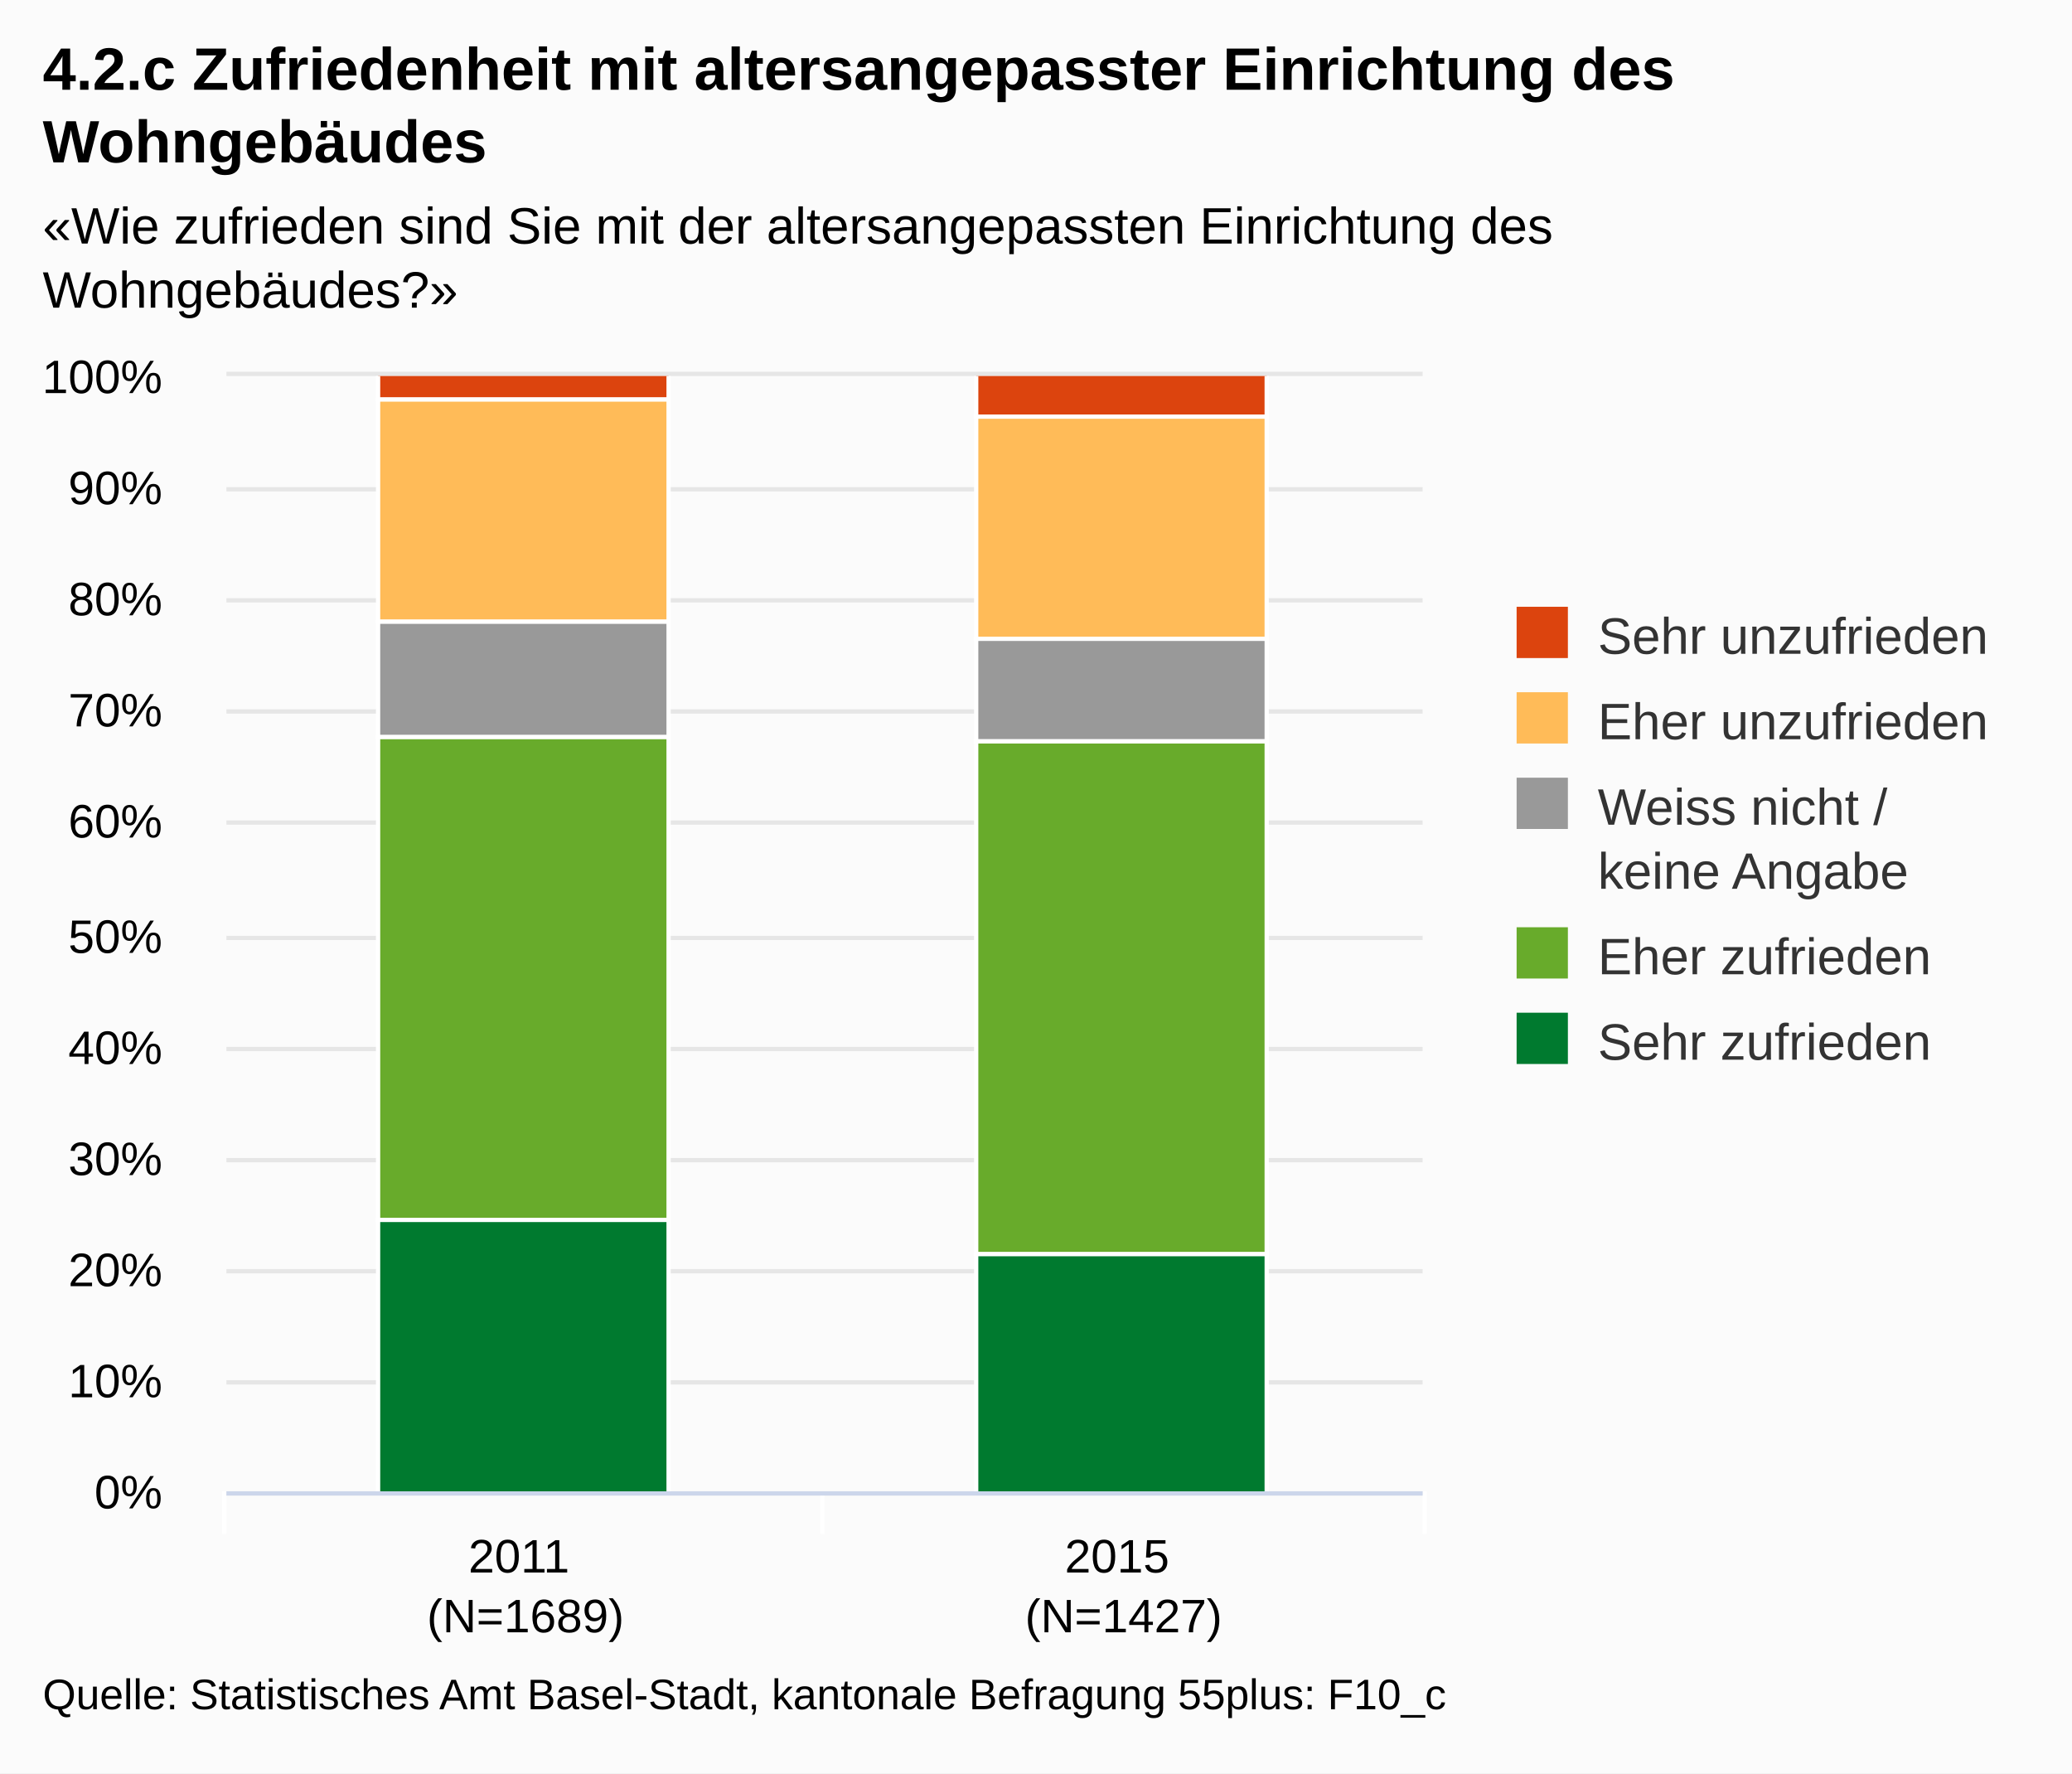
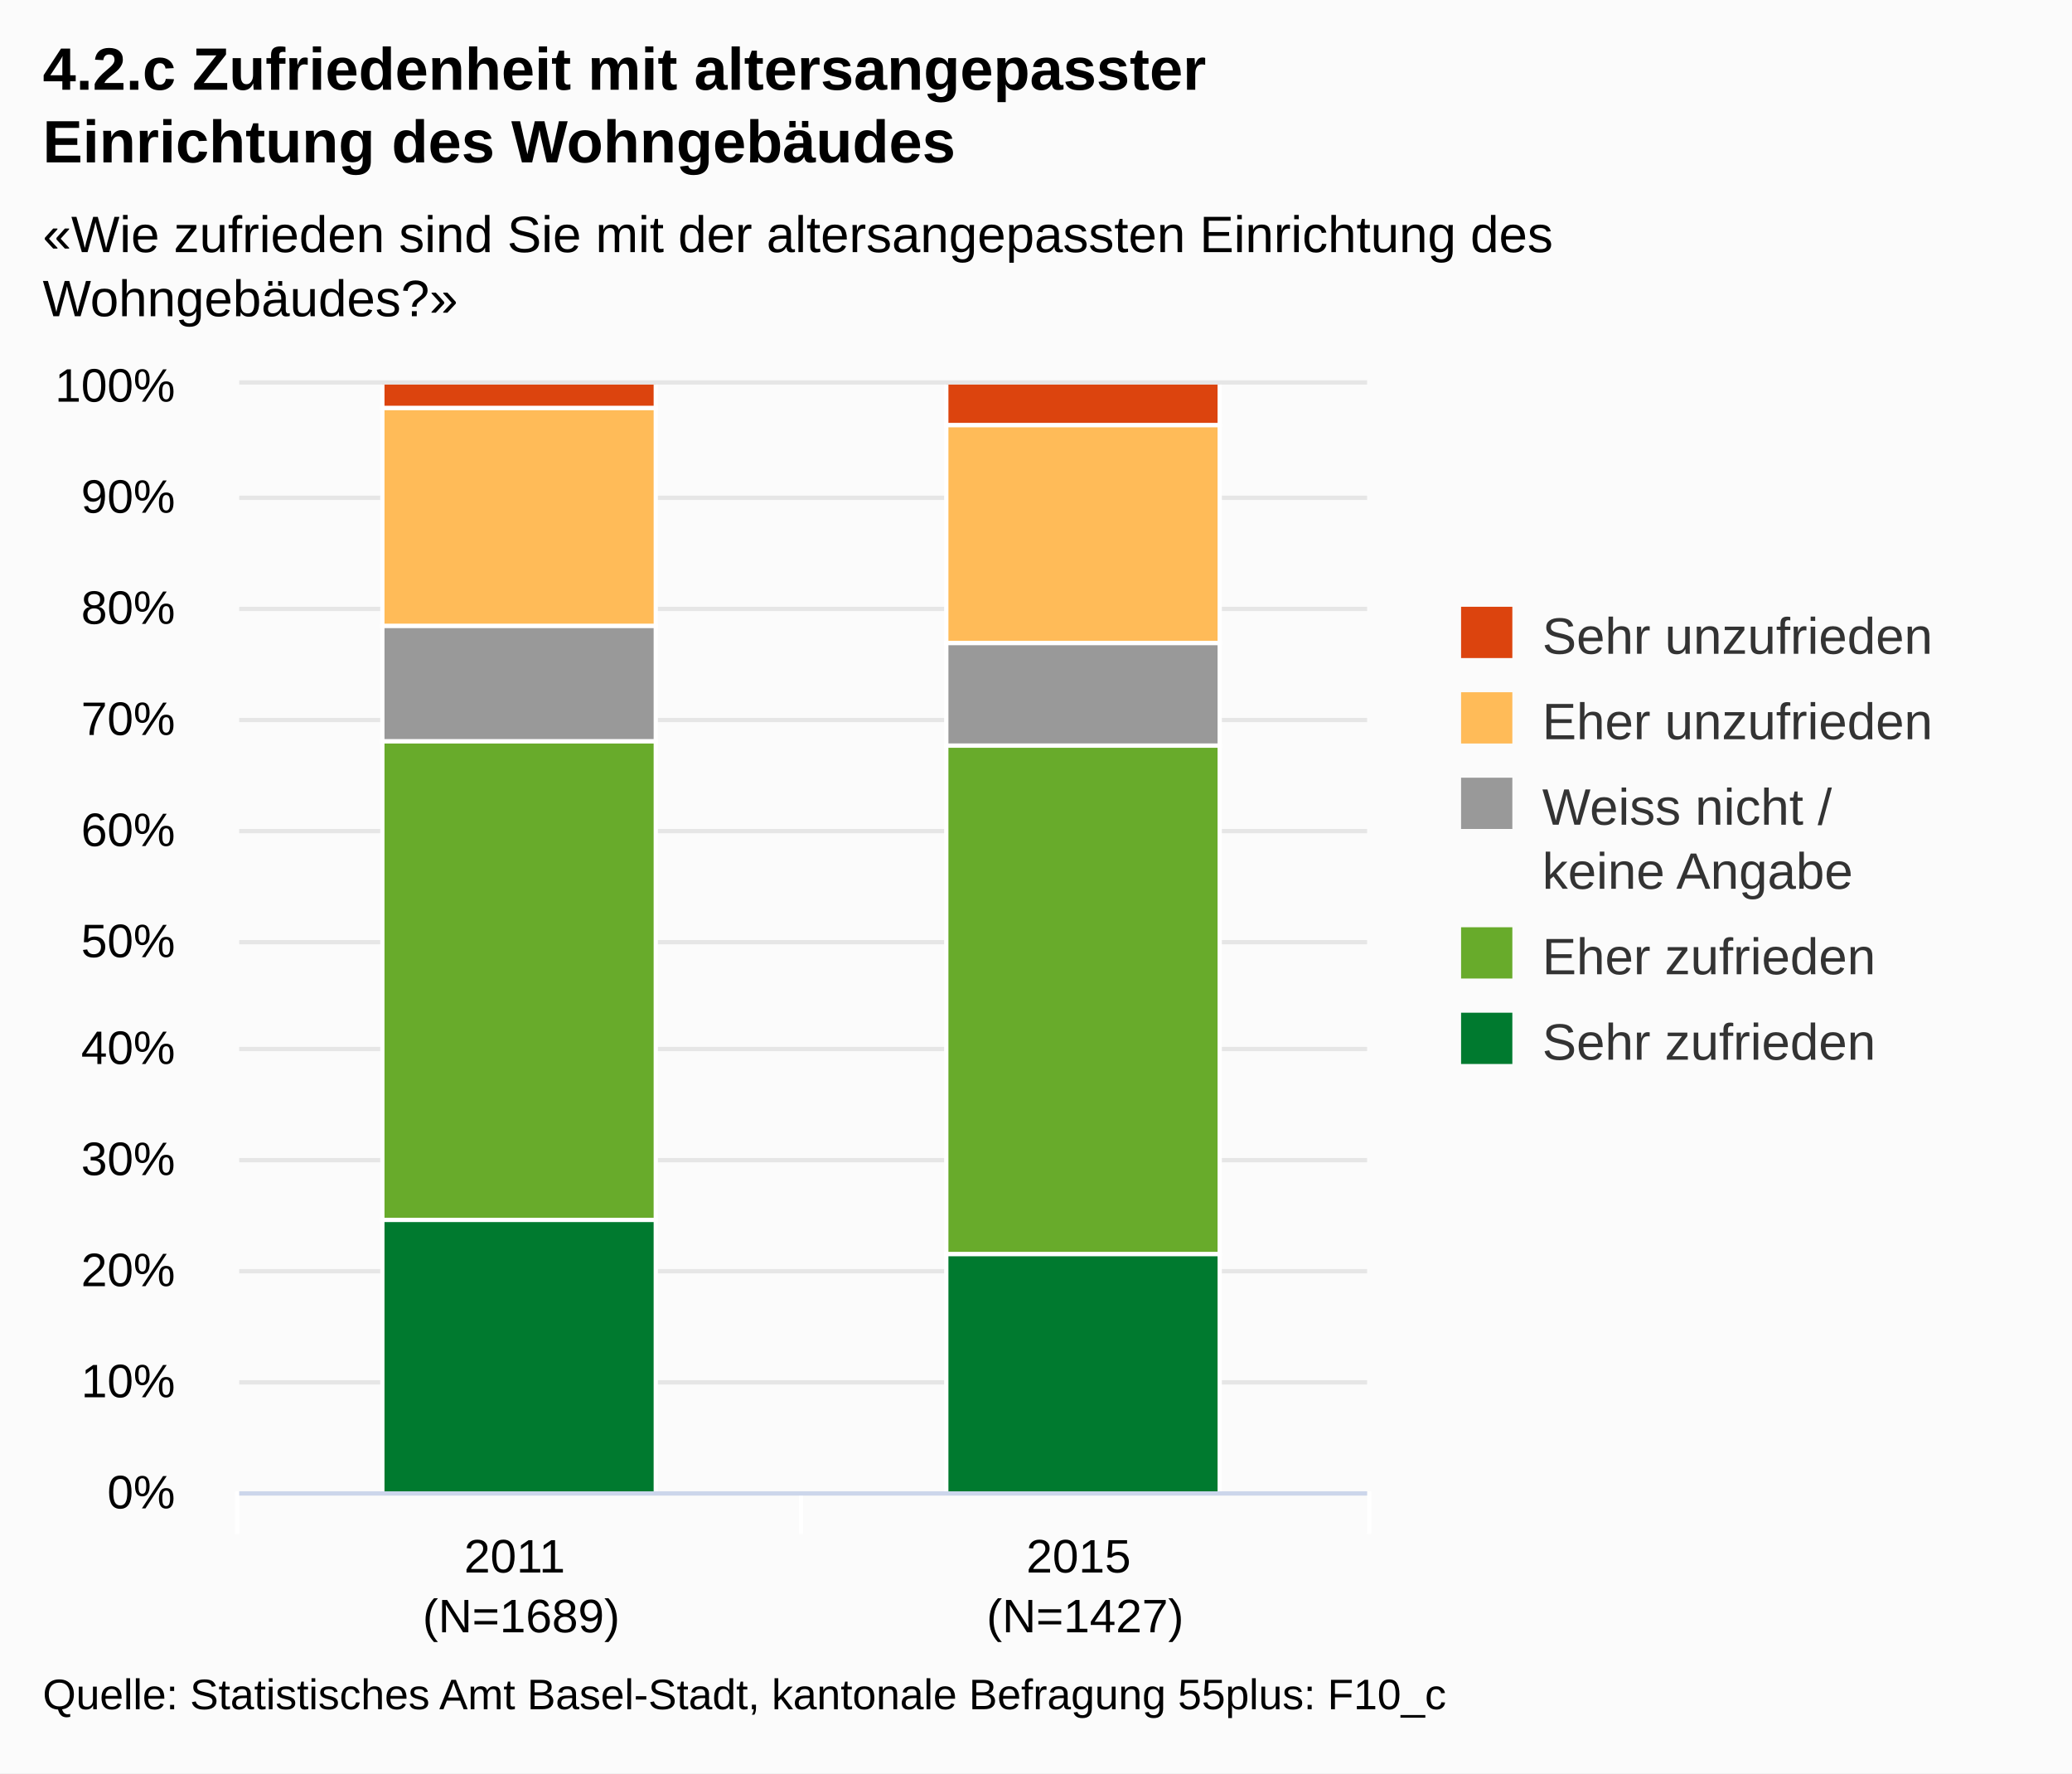
<svg xmlns="http://www.w3.org/2000/svg" version="1.1" class="highcharts-root" style="font-family:Arial;font-size:12px;" viewBox="0 0 485 415">
  <defs>
    <clipPath id="highcharts-1">
-       <rect x="0" y="0" width="280" height="261" fill="none" />
+       <rect x="0" y="0" width="264" height="259" fill="none" />
    </clipPath>
  </defs>
  <rect fill="#fbfbfb" class="highcharts-background" x="0" y="0" width="485" height="415" rx="0" ry="0" />
-   <rect fill="none" class="highcharts-plot-background" x="53" y="88" width="280" height="261" />
+   <rect fill="none" class="highcharts-plot-background" x="56" y="90" width="264" height="259" />
  <g class="highcharts-grid highcharts-xaxis-grid ">
-     <path fill="none" class="highcharts-grid-line" d="M 192.5 88 L 192.5 349" opacity="1" />
-     <path fill="none" class="highcharts-grid-line" d="M 332.5 88 L 332.5 349" opacity="1" />
-     <path fill="none" class="highcharts-grid-line" d="M 52.5 88 L 52.5 349" opacity="1" />
+     <path fill="none" class="highcharts-grid-line" d="M 187.5 90 L 187.5 349" opacity="1" />
+     <path fill="none" class="highcharts-grid-line" d="M 319.5 90 L 319.5 349" opacity="1" />
+     <path fill="none" class="highcharts-grid-line" d="M 55.5 90 L 55.5 349" opacity="1" />
  </g>
  <g class="highcharts-grid highcharts-yaxis-grid ">
-     <path fill="none" stroke="#e6e6e6" stroke-width="1" class="highcharts-grid-line" d="M 53 349.5 L 333 349.5" opacity="1" />
-     <path fill="none" stroke="#e6e6e6" stroke-width="1" class="highcharts-grid-line" d="M 53 323.5 L 333 323.5" opacity="1" />
-     <path fill="none" stroke="#e6e6e6" stroke-width="1" class="highcharts-grid-line" d="M 53 297.5 L 333 297.5" opacity="1" />
-     <path fill="none" stroke="#e6e6e6" stroke-width="1" class="highcharts-grid-line" d="M 53 271.5 L 333 271.5" opacity="1" />
-     <path fill="none" stroke="#e6e6e6" stroke-width="1" class="highcharts-grid-line" d="M 53 245.5 L 333 245.5" opacity="1" />
-     <path fill="none" stroke="#e6e6e6" stroke-width="1" class="highcharts-grid-line" d="M 53 219.5 L 333 219.5" opacity="1" />
-     <path fill="none" stroke="#e6e6e6" stroke-width="1" class="highcharts-grid-line" d="M 53 192.5 L 333 192.5" opacity="1" />
-     <path fill="none" stroke="#e6e6e6" stroke-width="1" class="highcharts-grid-line" d="M 53 166.5 L 333 166.5" opacity="1" />
-     <path fill="none" stroke="#e6e6e6" stroke-width="1" class="highcharts-grid-line" d="M 53 140.5 L 333 140.5" opacity="1" />
-     <path fill="none" stroke="#e6e6e6" stroke-width="1" class="highcharts-grid-line" d="M 53 114.5 L 333 114.5" opacity="1" />
-     <path fill="none" stroke="#e6e6e6" stroke-width="1" class="highcharts-grid-line" d="M 53 87.5 L 333 87.5" opacity="1" />
+     <path fill="none" stroke="#e6e6e6" stroke-width="1" class="highcharts-grid-line" d="M 56 349.5 L 320 349.5" opacity="1" />
+     <path fill="none" stroke="#e6e6e6" stroke-width="1" class="highcharts-grid-line" d="M 56 323.5 L 320 323.5" opacity="1" />
+     <path fill="none" stroke="#e6e6e6" stroke-width="1" class="highcharts-grid-line" d="M 56 297.5 L 320 297.5" opacity="1" />
+     <path fill="none" stroke="#e6e6e6" stroke-width="1" class="highcharts-grid-line" d="M 56 271.5 L 320 271.5" opacity="1" />
+     <path fill="none" stroke="#e6e6e6" stroke-width="1" class="highcharts-grid-line" d="M 56 245.5 L 320 245.5" opacity="1" />
+     <path fill="none" stroke="#e6e6e6" stroke-width="1" class="highcharts-grid-line" d="M 56 220.5 L 320 220.5" opacity="1" />
+     <path fill="none" stroke="#e6e6e6" stroke-width="1" class="highcharts-grid-line" d="M 56 194.5 L 320 194.5" opacity="1" />
+     <path fill="none" stroke="#e6e6e6" stroke-width="1" class="highcharts-grid-line" d="M 56 168.5 L 320 168.5" opacity="1" />
+     <path fill="none" stroke="#e6e6e6" stroke-width="1" class="highcharts-grid-line" d="M 56 142.5 L 320 142.5" opacity="1" />
+     <path fill="none" stroke="#e6e6e6" stroke-width="1" class="highcharts-grid-line" d="M 56 116.5 L 320 116.5" opacity="1" />
+     <path fill="none" stroke="#e6e6e6" stroke-width="1" class="highcharts-grid-line" d="M 56 89.5 L 320 89.5" opacity="1" />
  </g>
-   <rect fill="none" class="highcharts-plot-border" x="53" y="88" width="280" height="261" />
+   <rect fill="none" class="highcharts-plot-border" x="56" y="90" width="264" height="259" />
  <g class="highcharts-axis highcharts-xaxis ">
-     <path fill="none" class="highcharts-tick" stroke="#FFFFFF" stroke-width="1" d="M 192.5 349 L 192.5 359" opacity="1" />
-     <path fill="none" class="highcharts-tick" stroke="#FFFFFF" stroke-width="1" d="M 333.5 349 L 333.5 359" opacity="1" />
-     <path fill="none" class="highcharts-tick" stroke="#FFFFFF" stroke-width="1" d="M 52.5 349 L 52.5 359" opacity="1" />
-     <path fill="none" class="highcharts-axis-line" stroke="#ccd6eb" stroke-width="1" d="M 53 349.5 L 333 349.5" />
+     <path fill="none" class="highcharts-tick" stroke="#FFFFFF" stroke-width="1" d="M 187.5 349 L 187.5 359" opacity="1" />
+     <path fill="none" class="highcharts-tick" stroke="#FFFFFF" stroke-width="1" d="M 320.5 349 L 320.5 359" opacity="1" />
+     <path fill="none" class="highcharts-tick" stroke="#FFFFFF" stroke-width="1" d="M 55.5 349 L 55.5 359" opacity="1" />
+     <path fill="none" class="highcharts-axis-line" stroke="#ccd6eb" stroke-width="1" d="M 56 349.5 L 320 349.5" />
  </g>
  <g class="highcharts-axis highcharts-yaxis ">
-     <path fill="none" class="highcharts-axis-line" d="M 53 88 L 53 349" />
+     <path fill="none" class="highcharts-axis-line" d="M 56 90 L 56 349" />
  </g>
  <g class="highcharts-series-group">
-     <g class="highcharts-series highcharts-series-0 highcharts-column-series highcharts-color-undefined highcharts-tracker" transform="translate(53,88) scale(1 1)" width="261" height="280" clip-path="url(#highcharts-1)">
-       <rect x="35.5" y="-0.5" width="68" height="6" fill="#dc440e" class="highcharts-point" stroke="#ffffff" stroke-width="1" />
-       <rect x="175.5" y="-0.5" width="68" height="10" fill="#dc440e" class="highcharts-point" stroke="#ffffff" stroke-width="1" />
+     <g class="highcharts-series highcharts-series-0 highcharts-column-series highcharts-color-undefined highcharts-tracker" transform="translate(56,90) scale(1 1)" width="259" height="264" clip-path="url(#highcharts-1)">
+       <rect x="33.5" y="-0.5" width="64" height="6" fill="#dc440e" class="highcharts-point" stroke="#ffffff" stroke-width="1" />
+       <rect x="165.5" y="-0.5" width="64" height="10" fill="#dc440e" class="highcharts-point" stroke="#ffffff" stroke-width="1" />
    </g>
-     <g class="highcharts-markers highcharts-series-0 highcharts-column-series highcharts-color-undefined " transform="translate(53,88) scale(1 1)" width="261" height="280" clip-path="none" />
-     <g class="highcharts-series highcharts-series-1 highcharts-column-series highcharts-color-undefined highcharts-tracker" transform="translate(53,88) scale(1 1)" width="261" height="280" clip-path="url(#highcharts-1)">
-       <rect x="35.5" y="5.5" width="68" height="52" fill="#ffbb58" class="highcharts-point" stroke="#ffffff" stroke-width="1" />
-       <rect x="175.5" y="9.5" width="68" height="52" fill="#ffbb58" class="highcharts-point" stroke="#ffffff" stroke-width="1" />
+     <g class="highcharts-markers highcharts-series-0 highcharts-column-series highcharts-color-undefined " transform="translate(56,90) scale(1 1)" width="259" height="264" clip-path="none" />
+     <g class="highcharts-series highcharts-series-1 highcharts-column-series highcharts-color-undefined highcharts-tracker" transform="translate(56,90) scale(1 1)" width="259" height="264" clip-path="url(#highcharts-1)">
+       <rect x="33.5" y="5.5" width="64" height="51" fill="#ffbb58" class="highcharts-point" stroke="#ffffff" stroke-width="1" />
+       <rect x="165.5" y="9.5" width="64" height="51" fill="#ffbb58" class="highcharts-point" stroke="#ffffff" stroke-width="1" />
    </g>
-     <g class="highcharts-markers highcharts-series-1 highcharts-column-series highcharts-color-undefined " transform="translate(53,88) scale(1 1)" width="261" height="280" clip-path="none" />
-     <g class="highcharts-series highcharts-series-2 highcharts-column-series highcharts-color-undefined highcharts-tracker" transform="translate(53,88) scale(1 1)" width="261" height="280" clip-path="url(#highcharts-1)">
-       <rect x="35.5" y="57.5" width="68" height="27" fill="#999999" class="highcharts-point" stroke="#ffffff" stroke-width="1" />
-       <rect x="175.5" y="61.5" width="68" height="24" fill="#999999" class="highcharts-point" stroke="#ffffff" stroke-width="1" />
+     <g class="highcharts-markers highcharts-series-1 highcharts-column-series highcharts-color-undefined " transform="translate(56,90) scale(1 1)" width="259" height="264" clip-path="none" />
+     <g class="highcharts-series highcharts-series-2 highcharts-column-series highcharts-color-undefined highcharts-tracker" transform="translate(56,90) scale(1 1)" width="259" height="264" clip-path="url(#highcharts-1)">
+       <rect x="33.5" y="56.5" width="64" height="27" fill="#999999" class="highcharts-point" stroke="#ffffff" stroke-width="1" />
+       <rect x="165.5" y="60.5" width="64" height="24" fill="#999999" class="highcharts-point" stroke="#ffffff" stroke-width="1" />
    </g>
-     <g class="highcharts-markers highcharts-series-2 highcharts-column-series highcharts-color-undefined " transform="translate(53,88) scale(1 1)" width="261" height="280" clip-path="none" />
-     <g class="highcharts-series highcharts-series-3 highcharts-column-series highcharts-color-undefined highcharts-tracker" transform="translate(53,88) scale(1 1)" width="261" height="280" clip-path="url(#highcharts-1)">
-       <rect x="35.5" y="84.5" width="68" height="113" fill="#68ab2b" class="highcharts-point" stroke="#ffffff" stroke-width="1" />
-       <rect x="175.5" y="85.5" width="68" height="120" fill="#68ab2b" class="highcharts-point" stroke="#ffffff" stroke-width="1" />
+     <g class="highcharts-markers highcharts-series-2 highcharts-column-series highcharts-color-undefined " transform="translate(56,90) scale(1 1)" width="259" height="264" clip-path="none" />
+     <g class="highcharts-series highcharts-series-3 highcharts-column-series highcharts-color-undefined highcharts-tracker" transform="translate(56,90) scale(1 1)" width="259" height="264" clip-path="url(#highcharts-1)">
+       <rect x="33.5" y="83.5" width="64" height="112" fill="#68ab2b" class="highcharts-point" stroke="#ffffff" stroke-width="1" />
+       <rect x="165.5" y="84.5" width="64" height="119" fill="#68ab2b" class="highcharts-point" stroke="#ffffff" stroke-width="1" />
    </g>
-     <g class="highcharts-markers highcharts-series-3 highcharts-column-series highcharts-color-undefined " transform="translate(53,88) scale(1 1)" width="261" height="280" clip-path="none" />
-     <g class="highcharts-series highcharts-series-4 highcharts-column-series highcharts-color-undefined highcharts-tracker" transform="translate(53,88) scale(1 1)" width="261" height="280" clip-path="url(#highcharts-1)">
-       <rect x="35.5" y="197.5" width="68" height="64" fill="#007a2f" class="highcharts-point" stroke="#ffffff" stroke-width="1" />
-       <rect x="175.5" y="205.5" width="68" height="56" fill="#007a2f" class="highcharts-point" stroke="#ffffff" stroke-width="1" />
+     <g class="highcharts-markers highcharts-series-3 highcharts-column-series highcharts-color-undefined " transform="translate(56,90) scale(1 1)" width="259" height="264" clip-path="none" />
+     <g class="highcharts-series highcharts-series-4 highcharts-column-series highcharts-color-undefined highcharts-tracker" transform="translate(56,90) scale(1 1)" width="259" height="264" clip-path="url(#highcharts-1)">
+       <rect x="33.5" y="195.5" width="64" height="64" fill="#007a2f" class="highcharts-point" stroke="#ffffff" stroke-width="1" />
+       <rect x="165.5" y="203.5" width="64" height="56" fill="#007a2f" class="highcharts-point" stroke="#ffffff" stroke-width="1" />
    </g>
-     <g class="highcharts-markers highcharts-series-4 highcharts-column-series highcharts-color-undefined " transform="translate(53,88) scale(1 1)" width="261" height="280" clip-path="none" />
+     <g class="highcharts-markers highcharts-series-4 highcharts-column-series highcharts-color-undefined " transform="translate(56,90) scale(1 1)" width="259" height="264" clip-path="none" />
  </g>
  <text x="10" text-anchor="start" class="highcharts-title" style="color:#000000;font-size:14px;font-weight:bold;fill:#000000;width:421px;" y="21">
-     <tspan>4.2.c Zufriedenheit mit altersangepasster Einrichtung des</tspan>
-     <tspan dy="17" x="10">Wohngebäudes</tspan>
+     <tspan>4.2.c Zufriedenheit mit altersangepasster</tspan>
+     <tspan dy="17" x="10">Einrichtung des Wohngebäudes</tspan>
  </text>
-   <text x="10" text-anchor="start" class="highcharts-subtitle" style="color:#000000;font-size:12px;fill:#000000;width:421px;" y="57">
+   <text x="10" text-anchor="start" class="highcharts-subtitle" style="color:#000000;font-size:12px;fill:#000000;width:421px;" y="59">
    <tspan>«Wie zufrieden sind Sie mit der altersangepassten Einrichtung des</tspan>
    <tspan dy="15" x="10">Wohngebäudes?»</tspan>
  </text>
-   <g class="highcharts-legend" transform="translate(345,135)">
-     <rect fill="none" class="highcharts-legend-box" rx="0" ry="0" x="0" y="0" width="130" height="126" visibility="visible" />
+   <g class="highcharts-legend" transform="translate(332,135)">
+     <rect fill="none" class="highcharts-legend-box" rx="0" ry="0" x="0" y="0" width="143" height="126" visibility="visible" />
    <g>
      <g>
        <g class="highcharts-legend-item highcharts-column-series highcharts-color-undefined highcharts-series-0" transform="translate(8,3)">
          <text x="21" style="color:#333333;font-size:12px;font-weight:normal;cursor:pointer;fill:#333333;" text-anchor="start" y="15">
            <tspan>Sehr unzufrieden</tspan>
          </text>
          <rect x="2" y="4" width="12" height="12" fill="#dc440e" class="highcharts-point" />
        </g>
        <g class="highcharts-legend-item highcharts-column-series highcharts-color-undefined highcharts-series-1" transform="translate(8,23)">
          <text x="21" y="15" style="color:#333333;font-size:12px;font-weight:normal;cursor:pointer;fill:#333333;" text-anchor="start">
            <tspan>Eher unzufrieden</tspan>
          </text>
          <rect x="2" y="4" width="12" height="12" fill="#ffbb58" class="highcharts-point" />
        </g>
        <g class="highcharts-legend-item highcharts-column-series highcharts-color-undefined highcharts-series-2" transform="translate(8,43)">
          <text x="21" y="15" style="color:#333333;font-size:12px;font-weight:normal;cursor:pointer;fill:#333333;" text-anchor="start">
            <tspan>Weiss nicht /</tspan>
            <tspan x="21" dy="15">keine Angabe</tspan>
          </text>
          <rect x="2" y="4" width="12" height="12" fill="#999999" class="highcharts-point" />
        </g>
        <g class="highcharts-legend-item highcharts-column-series highcharts-color-undefined highcharts-series-3" transform="translate(8,78)">
          <text x="21" y="15" style="color:#333333;font-size:12px;font-weight:normal;cursor:pointer;fill:#333333;" text-anchor="start">
            <tspan>Eher zufrieden</tspan>
          </text>
          <rect x="2" y="4" width="12" height="12" fill="#68ab2b" class="highcharts-point" />
        </g>
        <g class="highcharts-legend-item highcharts-column-series highcharts-color-undefined highcharts-series-4" transform="translate(8,98)">
          <text x="21" y="15" style="color:#333333;font-size:12px;font-weight:normal;cursor:pointer;fill:#333333;" text-anchor="start">
            <tspan>Sehr zufrieden</tspan>
          </text>
          <rect x="2" y="4" width="12" height="12" fill="#007a2f" class="highcharts-point" />
        </g>
      </g>
    </g>
  </g>
  <g class="highcharts-axis-labels highcharts-xaxis-labels ">
-     <text x="123" style="color:#000000;cursor:default;font-size:11px;fill:#000000;" text-anchor="middle" transform="translate(0,0)" y="368" opacity="1">
+     <text x="122" style="color:#000000;cursor:default;font-size:11px;fill:#000000;" text-anchor="middle" transform="translate(0,0)" y="368" opacity="1">
      <tspan>2011</tspan>
-       <tspan x="123" dy="14">(N=1689)</tspan>
+       <tspan x="122" dy="14">(N=1689)</tspan>
    </text>
-     <text x="263" style="color:#000000;cursor:default;font-size:11px;fill:#000000;" text-anchor="middle" transform="translate(0,0)" y="368" opacity="1">
+     <text x="254" style="color:#000000;cursor:default;font-size:11px;fill:#000000;" text-anchor="middle" transform="translate(0,0)" y="368" opacity="1">
      <tspan>2015</tspan>
-       <tspan x="263" dy="14">(N=1427)</tspan>
+       <tspan x="254" dy="14">(N=1427)</tspan>
    </text>
  </g>
  <g class="highcharts-axis-labels highcharts-yaxis-labels ">
-     <text x="38" style="color:#000000;cursor:default;font-size:11px;fill:#000000;width:150px;text-overflow:clip;" text-anchor="end" transform="translate(0,0)" y="353" opacity="1">
+     <text x="41" style="color:#000000;cursor:default;font-size:11px;fill:#000000;width:150px;text-overflow:clip;" text-anchor="end" transform="translate(0,0)" y="353" opacity="1">
      <tspan>0%</tspan>
    </text>
-     <text x="38" style="color:#000000;cursor:default;font-size:11px;fill:#000000;width:150px;text-overflow:clip;" text-anchor="end" transform="translate(0,0)" y="327" opacity="1">
+     <text x="41" style="color:#000000;cursor:default;font-size:11px;fill:#000000;width:150px;text-overflow:clip;" text-anchor="end" transform="translate(0,0)" y="327" opacity="1">
      <tspan>10%</tspan>
    </text>
-     <text x="38" style="color:#000000;cursor:default;font-size:11px;fill:#000000;width:150px;text-overflow:clip;" text-anchor="end" transform="translate(0,0)" y="301" opacity="1">
+     <text x="41" style="color:#000000;cursor:default;font-size:11px;fill:#000000;width:150px;text-overflow:clip;" text-anchor="end" transform="translate(0,0)" y="301" opacity="1">
      <tspan>20%</tspan>
    </text>
-     <text x="38" style="color:#000000;cursor:default;font-size:11px;fill:#000000;width:150px;text-overflow:clip;" text-anchor="end" transform="translate(0,0)" y="275" opacity="1">
+     <text x="41" style="color:#000000;cursor:default;font-size:11px;fill:#000000;width:150px;text-overflow:clip;" text-anchor="end" transform="translate(0,0)" y="275" opacity="1">
      <tspan>30%</tspan>
    </text>
-     <text x="38" style="color:#000000;cursor:default;font-size:11px;fill:#000000;width:150px;text-overflow:clip;" text-anchor="end" transform="translate(0,0)" y="249" opacity="1">
+     <text x="41" style="color:#000000;cursor:default;font-size:11px;fill:#000000;width:150px;text-overflow:clip;" text-anchor="end" transform="translate(0,0)" y="249" opacity="1">
      <tspan>40%</tspan>
    </text>
-     <text x="38" style="color:#000000;cursor:default;font-size:11px;fill:#000000;width:150px;text-overflow:clip;" text-anchor="end" transform="translate(0,0)" y="223" opacity="1">
+     <text x="41" style="color:#000000;cursor:default;font-size:11px;fill:#000000;width:150px;text-overflow:clip;" text-anchor="end" transform="translate(0,0)" y="224" opacity="1">
      <tspan>50%</tspan>
    </text>
-     <text x="38" style="color:#000000;cursor:default;font-size:11px;fill:#000000;width:150px;text-overflow:clip;" text-anchor="end" transform="translate(0,0)" y="196" opacity="1">
+     <text x="41" style="color:#000000;cursor:default;font-size:11px;fill:#000000;width:150px;text-overflow:clip;" text-anchor="end" transform="translate(0,0)" y="198" opacity="1">
      <tspan>60%</tspan>
    </text>
-     <text x="38" style="color:#000000;cursor:default;font-size:11px;fill:#000000;width:150px;text-overflow:clip;" text-anchor="end" transform="translate(0,0)" y="170" opacity="1">
+     <text x="41" style="color:#000000;cursor:default;font-size:11px;fill:#000000;width:150px;text-overflow:clip;" text-anchor="end" transform="translate(0,0)" y="172" opacity="1">
      <tspan>70%</tspan>
    </text>
-     <text x="38" style="color:#000000;cursor:default;font-size:11px;fill:#000000;width:150px;text-overflow:clip;" text-anchor="end" transform="translate(0,0)" y="144" opacity="1">
+     <text x="41" style="color:#000000;cursor:default;font-size:11px;fill:#000000;width:150px;text-overflow:clip;" text-anchor="end" transform="translate(0,0)" y="146" opacity="1">
      <tspan>80%</tspan>
    </text>
-     <text x="38" style="color:#000000;cursor:default;font-size:11px;fill:#000000;width:150px;text-overflow:clip;" text-anchor="end" transform="translate(0,0)" y="118" opacity="1">
+     <text x="41" style="color:#000000;cursor:default;font-size:11px;fill:#000000;width:150px;text-overflow:clip;" text-anchor="end" transform="translate(0,0)" y="120" opacity="1">
      <tspan>90%</tspan>
    </text>
-     <text x="38" style="color:#000000;cursor:default;font-size:11px;fill:#000000;width:150px;text-overflow:clip;" text-anchor="end" transform="translate(0,0)" y="92" opacity="1">
+     <text x="41" style="color:#000000;cursor:default;font-size:11px;fill:#000000;width:150px;text-overflow:clip;" text-anchor="end" transform="translate(0,0)" y="94" opacity="1">
      <tspan>100%</tspan>
    </text>
  </g>
  <text x="10" class="highcharts-credits" text-anchor="start" style="cursor:default;color:#000000;font-size:10px;fill:#000000;" y="400">
    <tspan>Quelle: Statistisches Amt Basel-Stadt, kantonale Befragung 55plus: F10_c</tspan>
  </text>
</svg>
